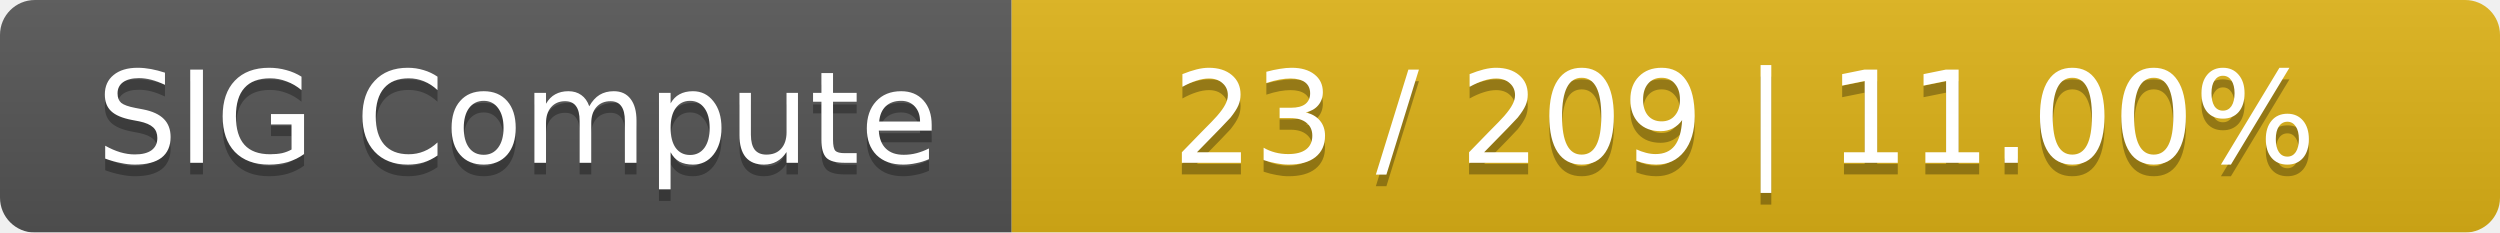
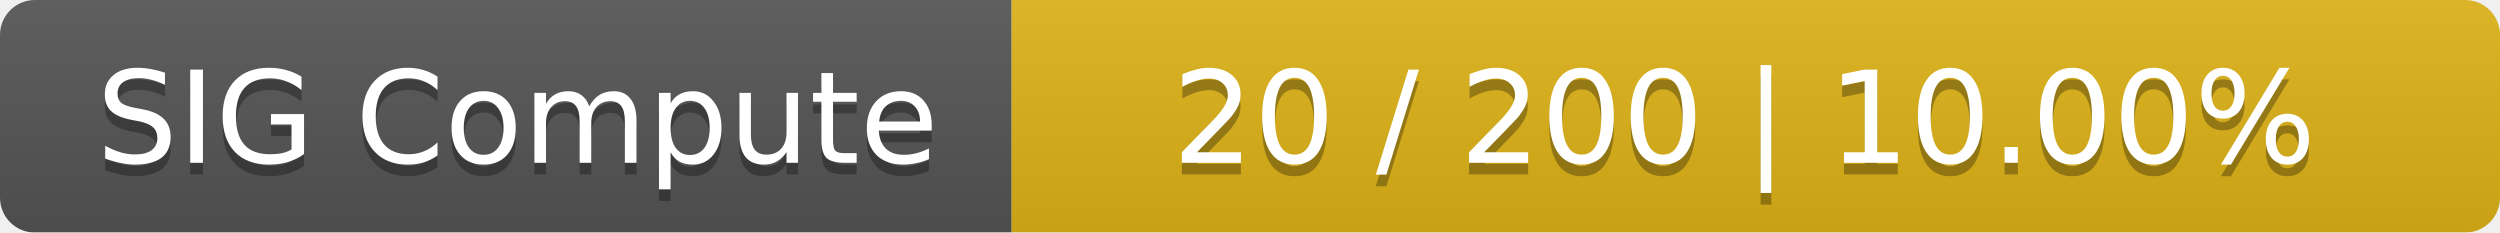
<svg xmlns="http://www.w3.org/2000/svg" width="215" height="20">
  <linearGradient id="smooth" x2="0" y2="100%">
    <stop offset="0" stop-color="#bbb" stop-opacity=".1" />
    <stop offset="1" stop-opacity=".1" />
  </linearGradient>
  <mask id="round">
    <rect width="215" height="20" rx="3" fill="#fff" />
  </mask>
  <g mask="url(#round)">
    <rect width="87" height="20" fill="#555" />
    <rect x="87" width="128" height="20" fill="#dfb317" />
    <rect width="215" height="20" fill="url(#smooth)" />
  </g>
  <g fill="#fff" text-anchor="middle" font-family="DejaVu Sans,Verdana,Geneva,sans-serif" font-size="11">
    <text x="44.5" y="15" fill="#010101" fill-opacity=".3">SIG Compute</text>
    <text x="44.5" y="14">SIG Compute</text>
-     <text x="150" y="15" fill="#010101" fill-opacity=".3">23 / 209    |    11.00%</text>
-     <text x="150" y="14">23 / 209    |    11.00%</text>
+     <text x="150" y="15" fill="#010101" fill-opacity=".3">20 / 200    |    10.00%</text>
+     <text x="150" y="14">20 / 200    |    10.00%</text>
  </g>
</svg>
